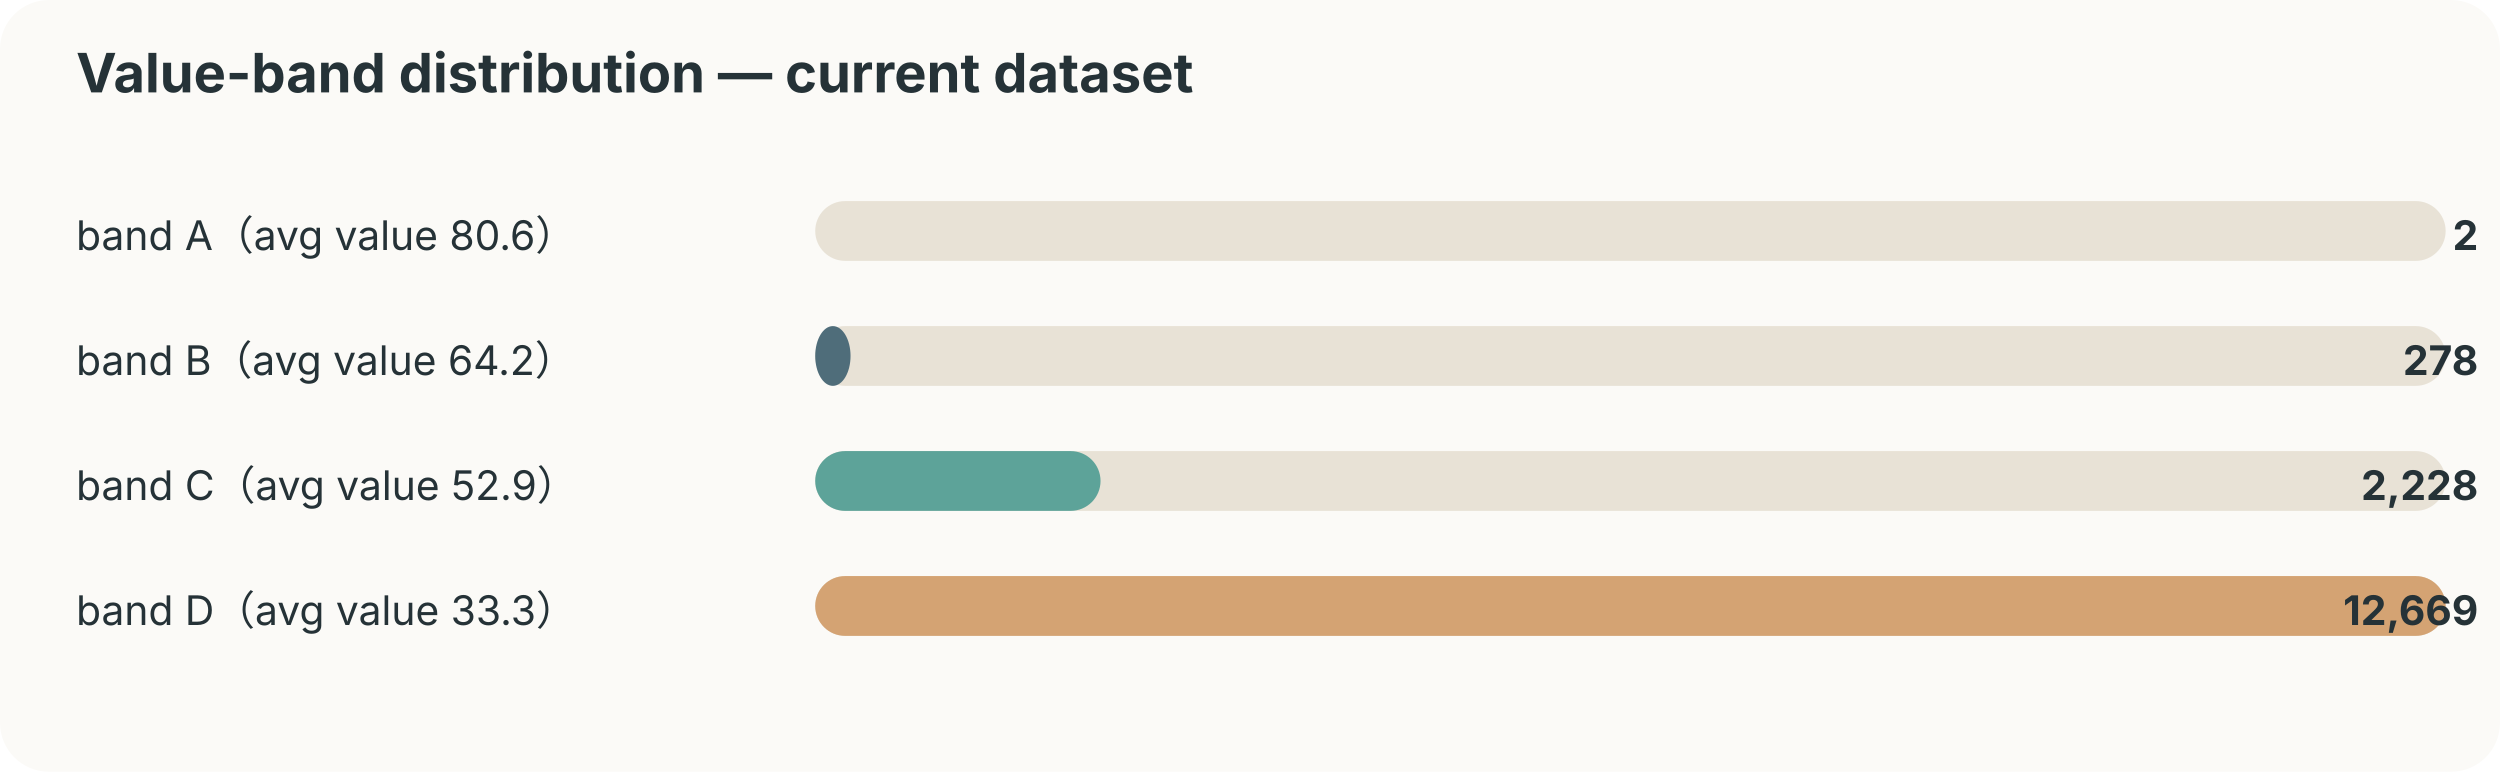
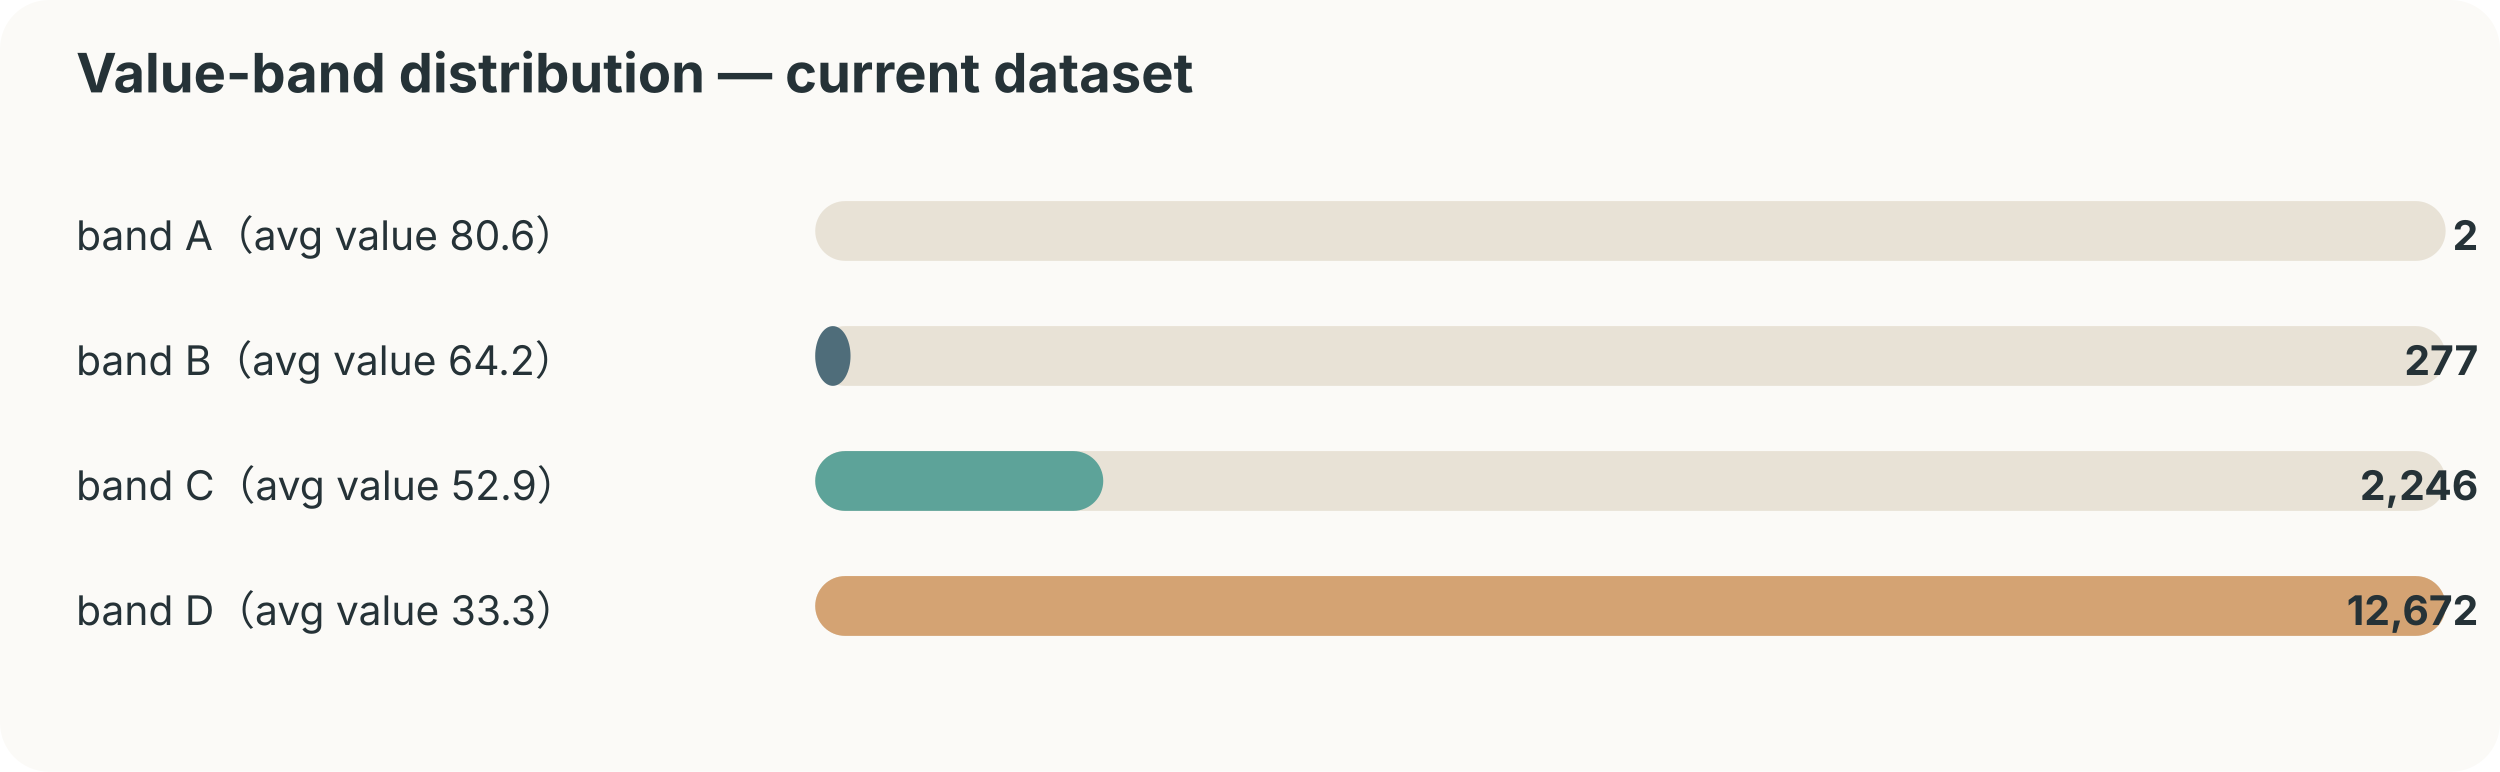
<svg xmlns="http://www.w3.org/2000/svg" width="920" height="284" viewBox="0 0 920 284">
  <style>text{font-family:-apple-system,BlinkMacSystemFont,"Segoe UI",sans-serif;fill:#253237} .muted{fill:#6b7a80;font-size:12px}</style>
  <rect width="100%" height="100%" rx="18" fill="#fbfaf7" />
  <text x="28" y="34" font-size="20" font-weight="700">Value-band distribution — current dataset</text>
  <text x="28" y="92" font-size="15">band A（avg value 80.6）</text>
  <rect x="300" y="74" width="600" height="22" rx="11" fill="#e8e2d6" />
  <rect x="300" y="74" width="0" height="22" rx="11" fill="#ef8354" />
  <text x="912" y="92" text-anchor="end" font-size="15" font-weight="700">2</text>
  <text x="28" y="138" font-size="15">band B（avg value 64.2）</text>
  <rect x="300" y="120" width="600" height="22" rx="11" fill="#e8e2d6" />
  <rect x="300" y="120" width="13" height="22" rx="11" fill="#4f6d7a" />
-   <text x="912" y="138" text-anchor="end" font-size="15" font-weight="700">278</text>
+   <text x="912" y="138" text-anchor="end" font-size="15" font-weight="700">277</text>
  <text x="28" y="184" font-size="15">band C（avg value 52.9）</text>
  <rect x="300" y="166" width="600" height="22" rx="11" fill="#e8e2d6" />
-   <rect x="300" y="166" width="105" height="22" rx="11" fill="#5da399" />
-   <text x="912" y="184" text-anchor="end" font-size="15" font-weight="700">2,228</text>
+   <rect x="300" y="166" width="106" height="22" rx="11" fill="#5da399" />
+   <text x="912" y="184" text-anchor="end" font-size="15" font-weight="700">2,246</text>
  <text x="28" y="230" font-size="15">band D（avg value 33.3）</text>
  <rect x="300" y="212" width="600" height="22" rx="11" fill="#e8e2d6" />
  <rect x="300" y="212" width="600" height="22" rx="11" fill="#d4a373" />
-   <text x="912" y="230" text-anchor="end" font-size="15" font-weight="700">12,669</text>
+   <text x="912" y="230" text-anchor="end" font-size="15" font-weight="700">12,672</text>
</svg>
